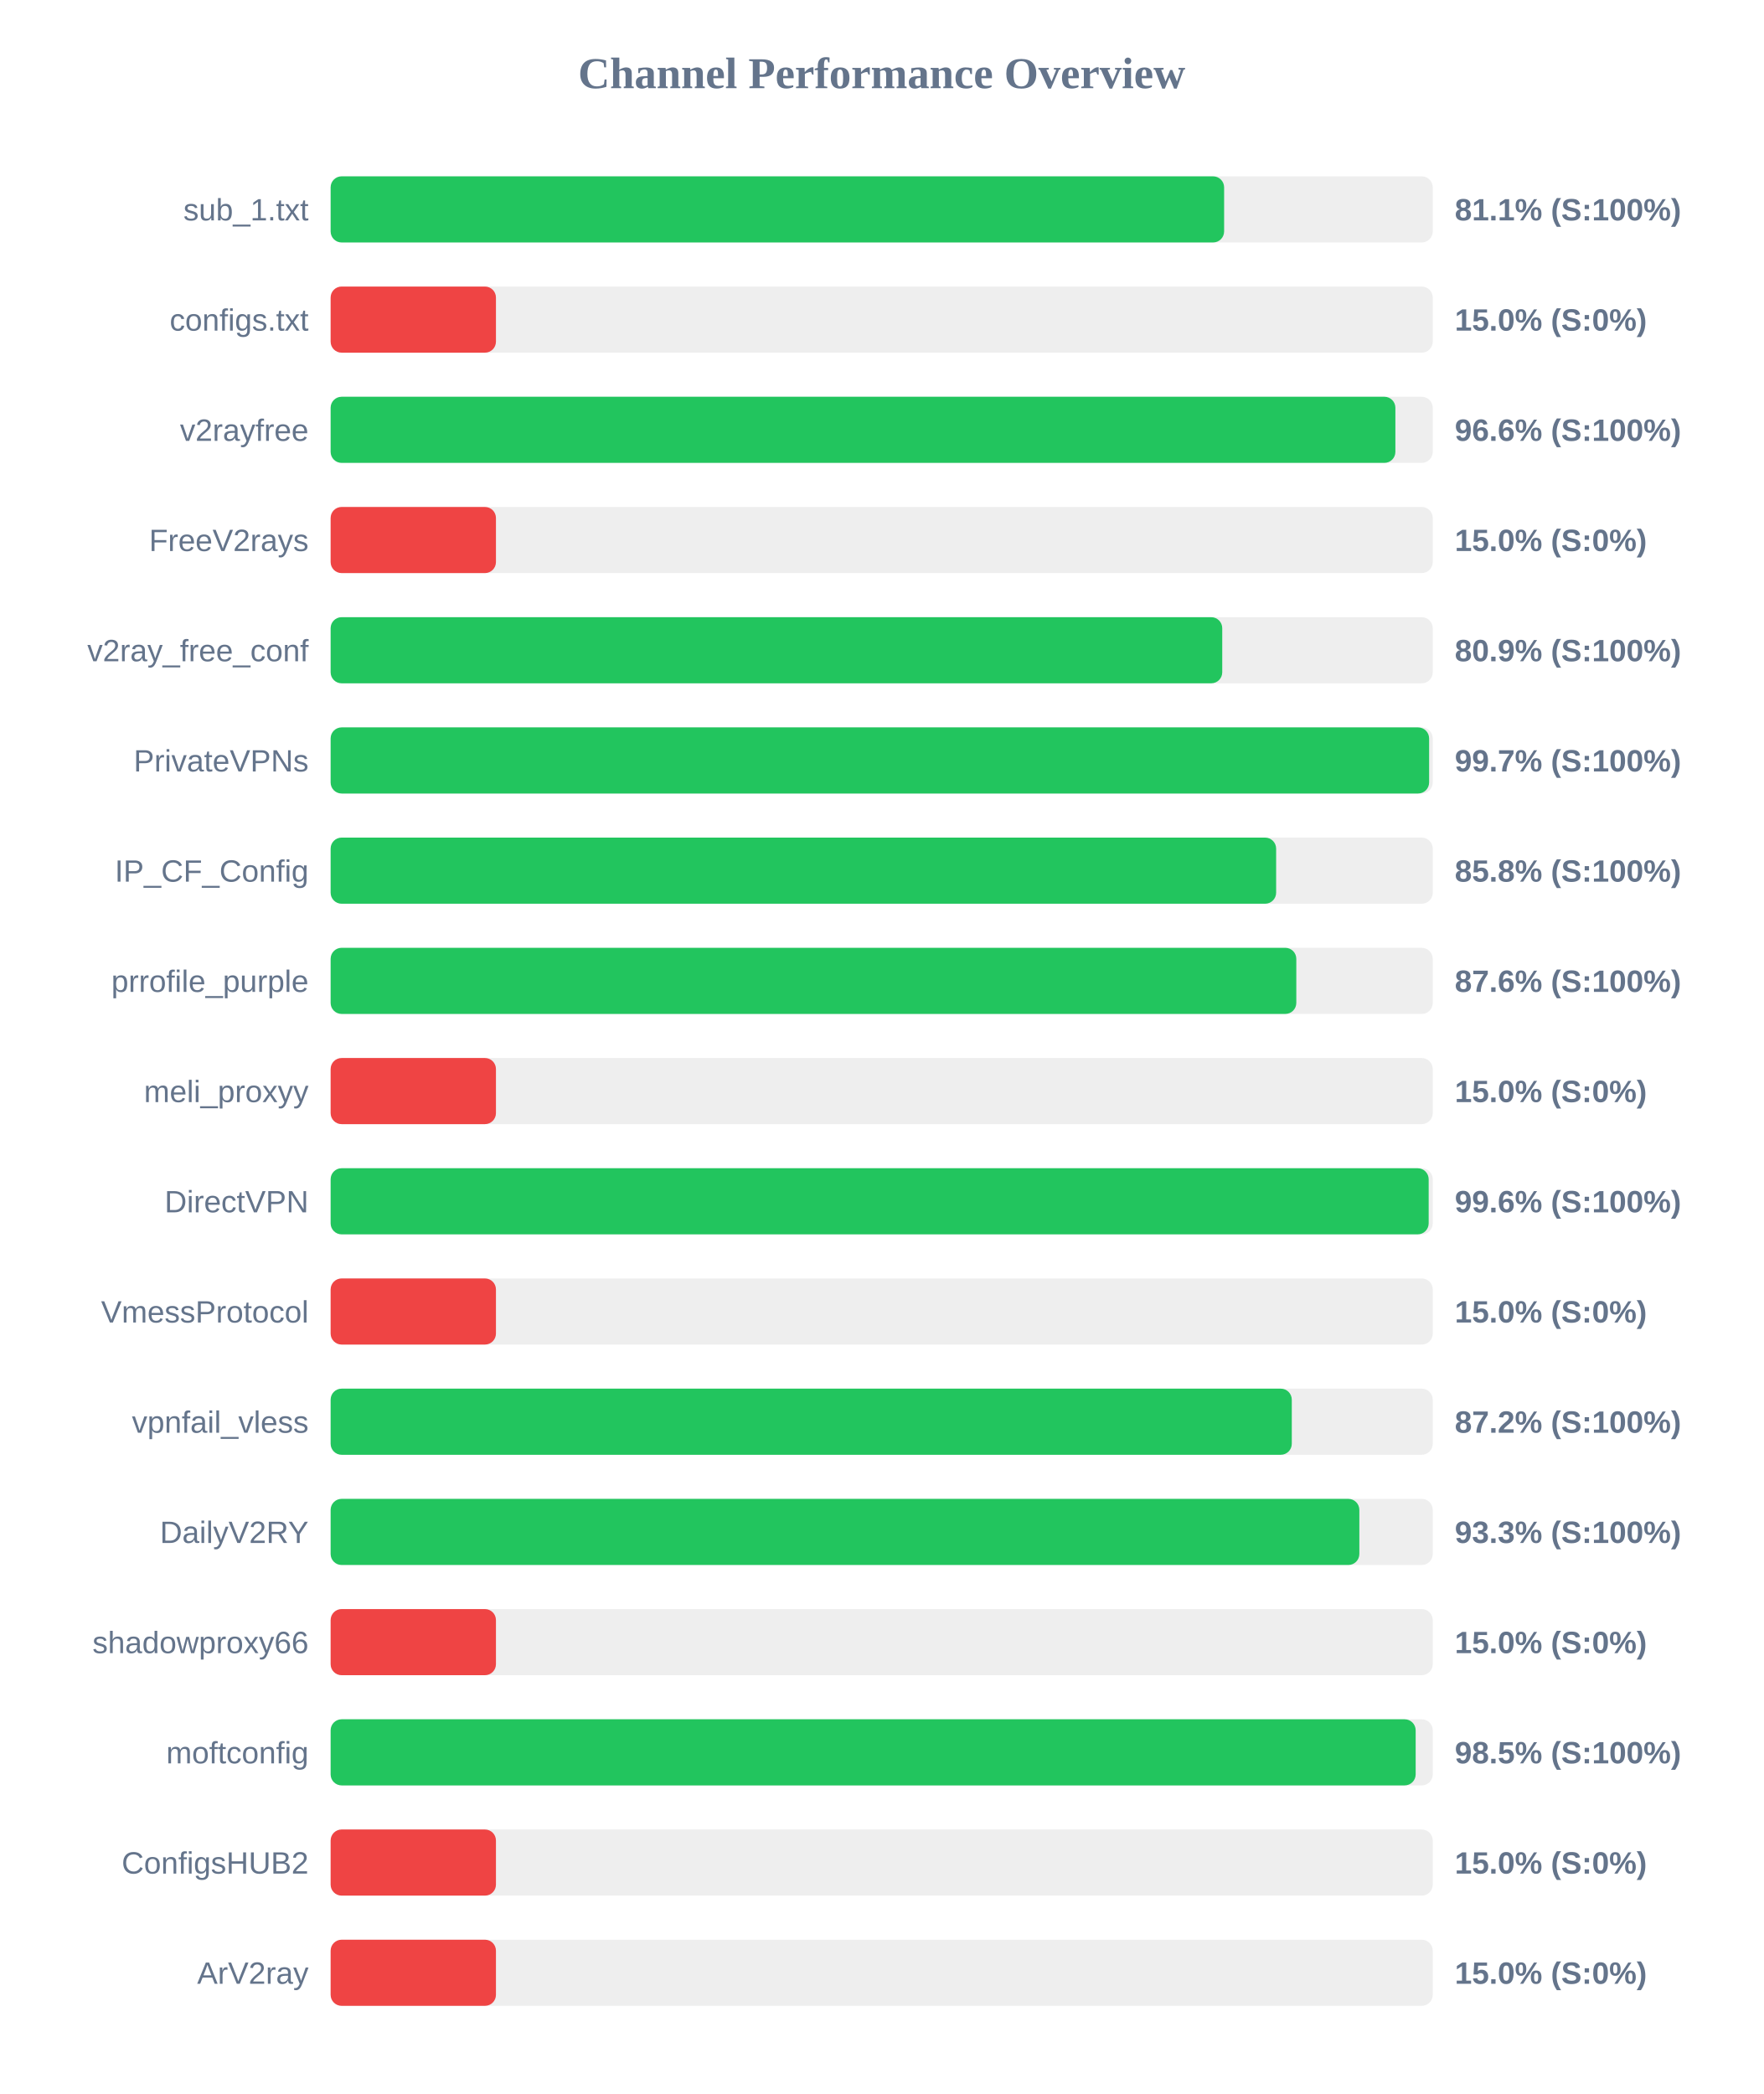
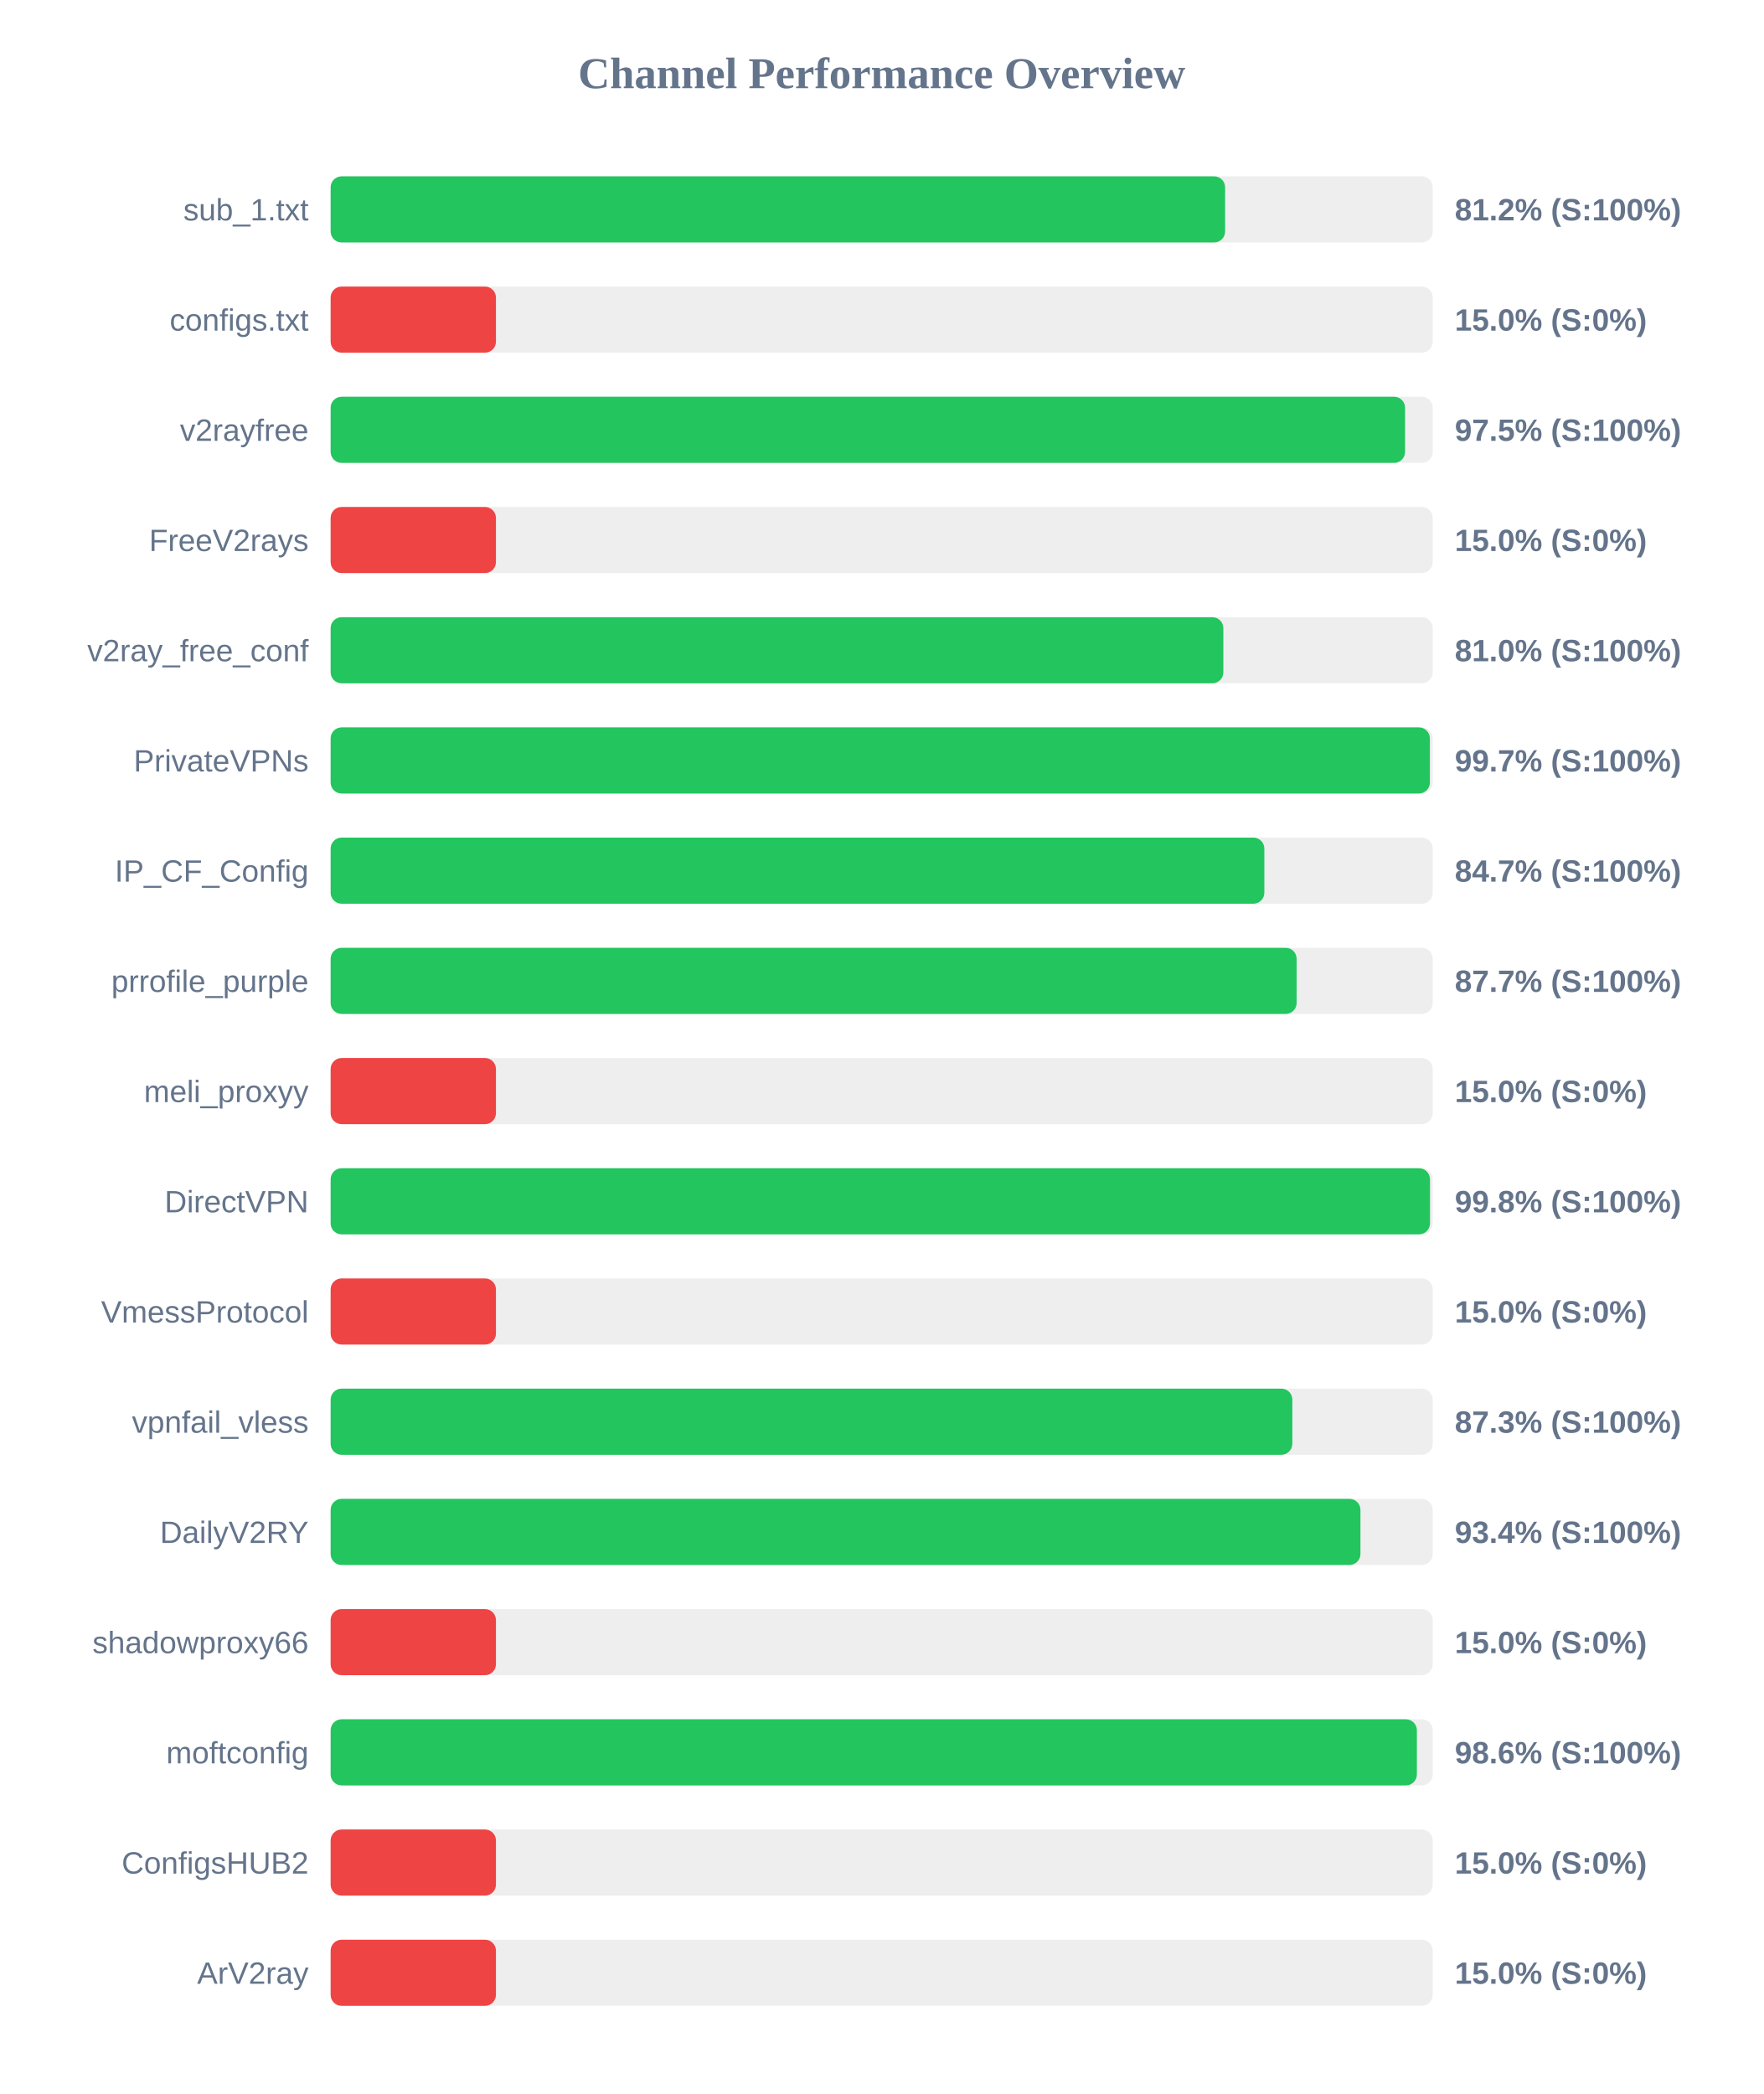
<svg xmlns="http://www.w3.org/2000/svg" width="800" height="950" version="1.1">
  <style>
        .row { font: 14px Arial; fill: #64748b; }
        .score { font: bold 14px Arial; fill: #64748b; }
    </style>
  <text x="400" y="40" text-anchor="middle" font-size="20px" font-weight="bold" fill="#64748b">Channel Performance Overview</text>
  <rect x="150" y="80" width="500" height="30" fill="#eee" rx="5" />
-   <rect x="150" y="80" width="405.35" height="30" fill="#22c55e" rx="5" />
+   <rect x="150" y="80" width="405.8" height="30" fill="#22c55e" rx="5" />
  <text x="140" y="100" text-anchor="end" class="row">sub_1.txt</text>
-   <text x="660" y="100" text-anchor="start" class="score">81.1% (S:100%)</text>
+   <text x="660" y="100" text-anchor="start" class="score">81.2% (S:100%)</text>
  <rect x="150" y="130" width="500" height="30" fill="#eee" rx="5" />
  <rect x="150" y="130" width="75.0" height="30" fill="#ef4444" rx="5" />
  <text x="140" y="150" text-anchor="end" class="row">configs.txt</text>
  <text x="660" y="150" text-anchor="start" class="score">15.0% (S:0%)</text>
  <rect x="150" y="180" width="500" height="30" fill="#eee" rx="5" />
-   <rect x="150" y="180" width="483.05" height="30" fill="#22c55e" rx="5" />
+   <rect x="150" y="180" width="487.45" height="30" fill="#22c55e" rx="5" />
  <text x="140" y="200" text-anchor="end" class="row">v2rayfree</text>
-   <text x="660" y="200" text-anchor="start" class="score">96.6% (S:100%)</text>
+   <text x="660" y="200" text-anchor="start" class="score">97.5% (S:100%)</text>
  <rect x="150" y="230" width="500" height="30" fill="#eee" rx="5" />
  <rect x="150" y="230" width="75.0" height="30" fill="#ef4444" rx="5" />
  <text x="140" y="250" text-anchor="end" class="row">FreeV2rays</text>
  <text x="660" y="250" text-anchor="start" class="score">15.0% (S:0%)</text>
  <rect x="150" y="280" width="500" height="30" fill="#eee" rx="5" />
-   <rect x="150" y="280" width="404.5" height="30" fill="#22c55e" rx="5" />
+   <rect x="150" y="280" width="405.0" height="30" fill="#22c55e" rx="5" />
  <text x="140" y="300" text-anchor="end" class="row">v2ray_free_conf</text>
-   <text x="660" y="300" text-anchor="start" class="score">80.9% (S:100%)</text>
+   <text x="660" y="300" text-anchor="start" class="score">81.0% (S:100%)</text>
  <rect x="150" y="330" width="500" height="30" fill="#eee" rx="5" />
-   <rect x="150" y="330" width="498.35" height="30" fill="#22c55e" rx="5" />
+   <rect x="150" y="330" width="498.7" height="30" fill="#22c55e" rx="5" />
  <text x="140" y="350" text-anchor="end" class="row">PrivateVPNs</text>
  <text x="660" y="350" text-anchor="start" class="score">99.7% (S:100%)</text>
  <rect x="150" y="380" width="500" height="30" fill="#eee" rx="5" />
-   <rect x="150" y="380" width="428.95" height="30" fill="#22c55e" rx="5" />
+   <rect x="150" y="380" width="423.6" height="30" fill="#22c55e" rx="5" />
  <text x="140" y="400" text-anchor="end" class="row">IP_CF_Config</text>
-   <text x="660" y="400" text-anchor="start" class="score">85.8% (S:100%)</text>
+   <text x="660" y="400" text-anchor="start" class="score">84.7% (S:100%)</text>
  <rect x="150" y="430" width="500" height="30" fill="#eee" rx="5" />
-   <rect x="150" y="430" width="438.1" height="30" fill="#22c55e" rx="5" />
+   <rect x="150" y="430" width="438.25" height="30" fill="#22c55e" rx="5" />
  <text x="140" y="450" text-anchor="end" class="row">prrofile_purple</text>
-   <text x="660" y="450" text-anchor="start" class="score">87.6% (S:100%)</text>
+   <text x="660" y="450" text-anchor="start" class="score">87.7% (S:100%)</text>
  <rect x="150" y="480" width="500" height="30" fill="#eee" rx="5" />
  <rect x="150" y="480" width="75.0" height="30" fill="#ef4444" rx="5" />
  <text x="140" y="500" text-anchor="end" class="row">meli_proxyy</text>
  <text x="660" y="500" text-anchor="start" class="score">15.0% (S:0%)</text>
  <rect x="150" y="530" width="500" height="30" fill="#eee" rx="5" />
-   <rect x="150" y="530" width="498.15" height="30" fill="#22c55e" rx="5" />
+   <rect x="150" y="530" width="498.75" height="30" fill="#22c55e" rx="5" />
  <text x="140" y="550" text-anchor="end" class="row">DirectVPN</text>
-   <text x="660" y="550" text-anchor="start" class="score">99.6% (S:100%)</text>
+   <text x="660" y="550" text-anchor="start" class="score">99.8% (S:100%)</text>
  <rect x="150" y="580" width="500" height="30" fill="#eee" rx="5" />
  <rect x="150" y="580" width="75.0" height="30" fill="#ef4444" rx="5" />
  <text x="140" y="600" text-anchor="end" class="row">VmessProtocol</text>
  <text x="660" y="600" text-anchor="start" class="score">15.0% (S:0%)</text>
  <rect x="150" y="630" width="500" height="30" fill="#eee" rx="5" />
-   <rect x="150" y="630" width="436.05" height="30" fill="#22c55e" rx="5" />
+   <rect x="150" y="630" width="436.3" height="30" fill="#22c55e" rx="5" />
  <text x="140" y="650" text-anchor="end" class="row">vpnfail_vless</text>
-   <text x="660" y="650" text-anchor="start" class="score">87.2% (S:100%)</text>
+   <text x="660" y="650" text-anchor="start" class="score">87.3% (S:100%)</text>
  <rect x="150" y="680" width="500" height="30" fill="#eee" rx="5" />
-   <rect x="150" y="680" width="466.7" height="30" fill="#22c55e" rx="5" />
+   <rect x="150" y="680" width="467.2" height="30" fill="#22c55e" rx="5" />
  <text x="140" y="700" text-anchor="end" class="row">DailyV2RY</text>
-   <text x="660" y="700" text-anchor="start" class="score">93.3% (S:100%)</text>
+   <text x="660" y="700" text-anchor="start" class="score">93.4% (S:100%)</text>
  <rect x="150" y="730" width="500" height="30" fill="#eee" rx="5" />
  <rect x="150" y="730" width="75.0" height="30" fill="#ef4444" rx="5" />
  <text x="140" y="750" text-anchor="end" class="row">shadowproxy66</text>
  <text x="660" y="750" text-anchor="start" class="score">15.0% (S:0%)</text>
  <rect x="150" y="780" width="500" height="30" fill="#eee" rx="5" />
-   <rect x="150" y="780" width="492.25" height="30" fill="#22c55e" rx="5" />
+   <rect x="150" y="780" width="492.8" height="30" fill="#22c55e" rx="5" />
  <text x="140" y="800" text-anchor="end" class="row">moftconfig</text>
-   <text x="660" y="800" text-anchor="start" class="score">98.5% (S:100%)</text>
+   <text x="660" y="800" text-anchor="start" class="score">98.6% (S:100%)</text>
  <rect x="150" y="830" width="500" height="30" fill="#eee" rx="5" />
  <rect x="150" y="830" width="75.0" height="30" fill="#ef4444" rx="5" />
  <text x="140" y="850" text-anchor="end" class="row">ConfigsHUB2</text>
  <text x="660" y="850" text-anchor="start" class="score">15.0% (S:0%)</text>
  <rect x="150" y="880" width="500" height="30" fill="#eee" rx="5" />
  <rect x="150" y="880" width="75.0" height="30" fill="#ef4444" rx="5" />
  <text x="140" y="900" text-anchor="end" class="row">ArV2ray</text>
  <text x="660" y="900" text-anchor="start" class="score">15.0% (S:0%)</text>
</svg>
